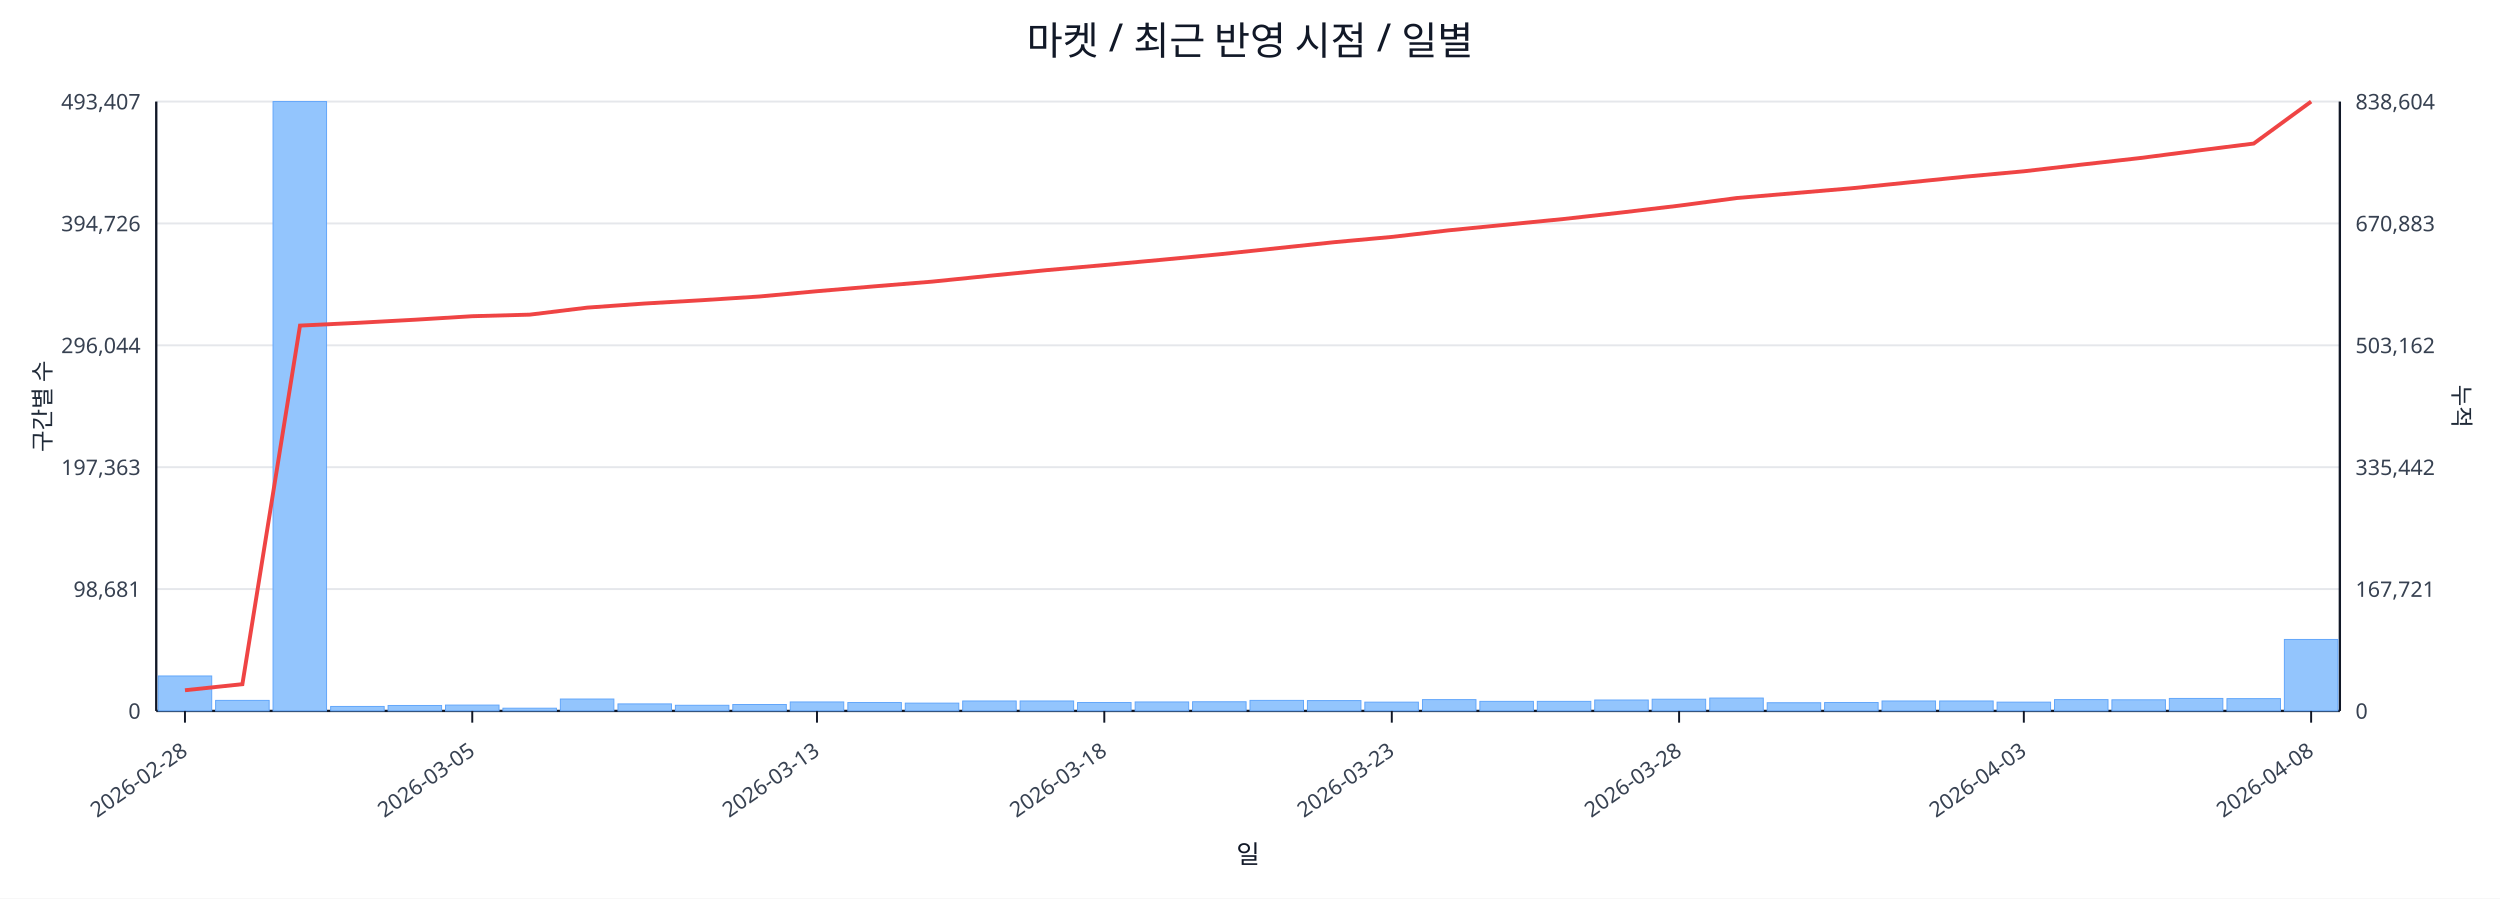
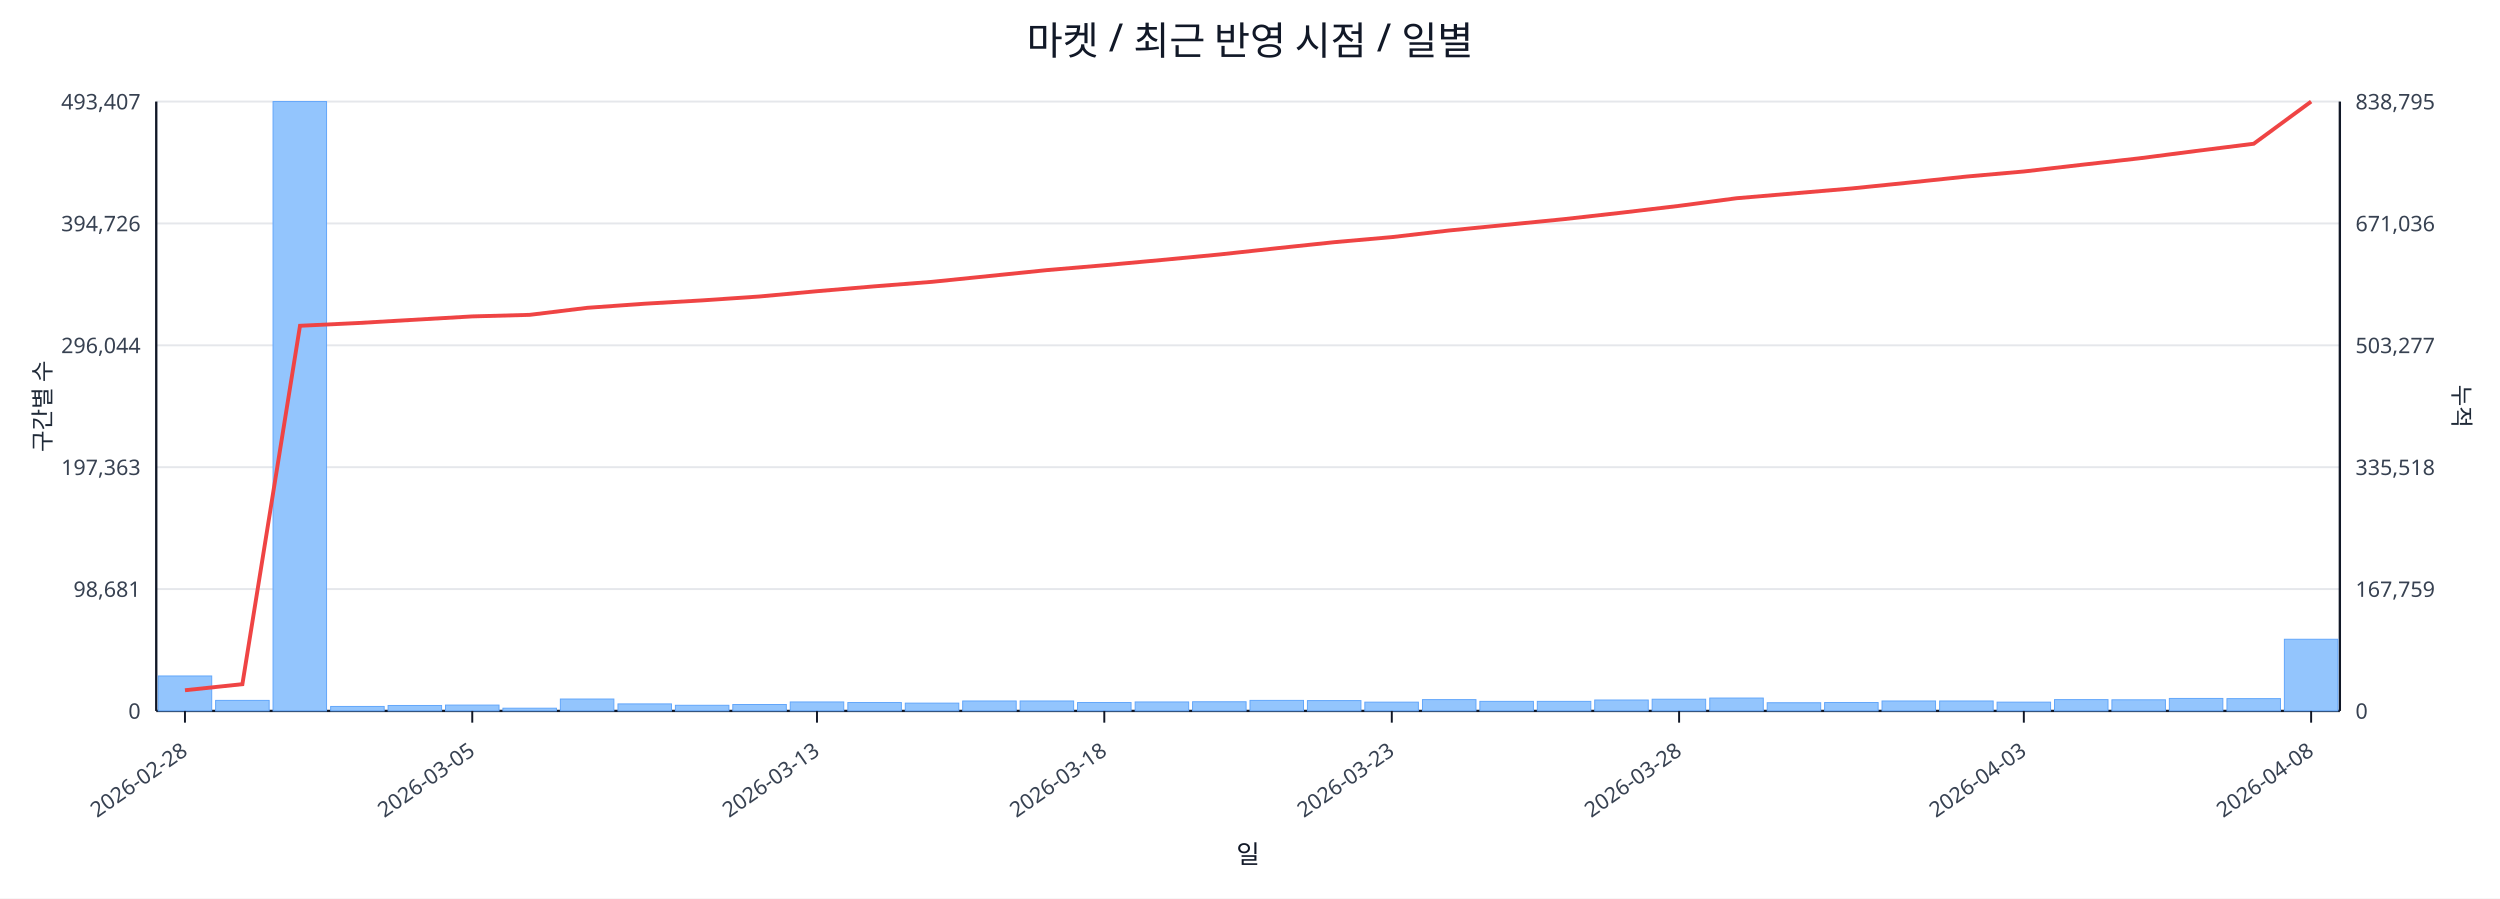
<svg xmlns="http://www.w3.org/2000/svg" width="1280" height="460" viewBox="0 0 1280 460">
  <rect x="0" y="0" width="100%" height="100%" fill="#ffffff" />
  <text x="640.0" y="28" font-size="20" text-anchor="middle" font-family="sans-serif" fill="#111827">마켓 / 최근 반영 시점 / 일별</text>
  <line x1="80.0" y1="52.0" x2="1198.0" y2="52.0" stroke="#e5e7eb" stroke-width="1" />
  <text x="72.0" y="56.0" font-size="11" text-anchor="end" font-family="sans-serif" fill="#374151">493,407</text>
-   <text x="1206.0" y="56.0" font-size="11" text-anchor="start" font-family="sans-serif" fill="#374151">838,604</text>
+   <text x="1206.0" y="56.0" font-size="11" text-anchor="start" font-family="sans-serif" fill="#374151">838,795</text>
  <line x1="80.0" y1="114.4" x2="1198.0" y2="114.4" stroke="#e5e7eb" stroke-width="1" />
  <text x="72.0" y="118.4" font-size="11" text-anchor="end" font-family="sans-serif" fill="#374151">394,726</text>
-   <text x="1206.0" y="118.4" font-size="11" text-anchor="start" font-family="sans-serif" fill="#374151">670,883</text>
+   <text x="1206.0" y="118.4" font-size="11" text-anchor="start" font-family="sans-serif" fill="#374151">671,036</text>
  <line x1="80.0" y1="176.8" x2="1198.0" y2="176.8" stroke="#e5e7eb" stroke-width="1" />
  <text x="72.0" y="180.8" font-size="11" text-anchor="end" font-family="sans-serif" fill="#374151">296,044</text>
-   <text x="1206.0" y="180.8" font-size="11" text-anchor="start" font-family="sans-serif" fill="#374151">503,162</text>
+   <text x="1206.0" y="180.8" font-size="11" text-anchor="start" font-family="sans-serif" fill="#374151">503,277</text>
  <line x1="80.0" y1="239.2" x2="1198.0" y2="239.2" stroke="#e5e7eb" stroke-width="1" />
  <text x="72.0" y="243.2" font-size="11" text-anchor="end" font-family="sans-serif" fill="#374151">197,363</text>
-   <text x="1206.0" y="243.2" font-size="11" text-anchor="start" font-family="sans-serif" fill="#374151">335,442</text>
+   <text x="1206.0" y="243.2" font-size="11" text-anchor="start" font-family="sans-serif" fill="#374151">335,518</text>
  <line x1="80.0" y1="301.6" x2="1198.0" y2="301.6" stroke="#e5e7eb" stroke-width="1" />
  <text x="72.0" y="305.6" font-size="11" text-anchor="end" font-family="sans-serif" fill="#374151">98,681</text>
-   <text x="1206.0" y="305.6" font-size="11" text-anchor="start" font-family="sans-serif" fill="#374151">167,721</text>
+   <text x="1206.0" y="305.6" font-size="11" text-anchor="start" font-family="sans-serif" fill="#374151">167,759</text>
  <line x1="80.0" y1="364.0" x2="1198.0" y2="364.0" stroke="#e5e7eb" stroke-width="1" />
  <text x="72.0" y="368.0" font-size="11" text-anchor="end" font-family="sans-serif" fill="#374151">0</text>
  <text x="1206.0" y="368.0" font-size="11" text-anchor="start" font-family="sans-serif" fill="#374151">0</text>
  <line x1="80.0" y1="364.0" x2="1198.0" y2="364.0" stroke="#111827" stroke-width="1.2" />
  <line x1="80.0" y1="52.0" x2="80.0" y2="364.0" stroke="#111827" stroke-width="1.2" />
  <line x1="1198.0" y1="52.0" x2="1198.0" y2="364.0" stroke="#111827" stroke-width="1.2" />
  <rect x="81.0" y="346.1" width="27.4" height="17.9" fill="#93c5fd" stroke="#60a5fa" stroke-width="0.5" />
  <rect x="110.4" y="358.6" width="27.4" height="5.4" fill="#93c5fd" stroke="#60a5fa" stroke-width="0.5" />
  <rect x="139.8" y="52.0" width="27.4" height="312.0" fill="#93c5fd" stroke="#60a5fa" stroke-width="0.5" />
  <rect x="169.3" y="361.7" width="27.4" height="2.3" fill="#93c5fd" stroke="#60a5fa" stroke-width="0.5" />
  <rect x="198.7" y="361.2" width="27.4" height="2.8" fill="#93c5fd" stroke="#60a5fa" stroke-width="0.5" />
  <rect x="228.1" y="361.0" width="27.4" height="3.0" fill="#93c5fd" stroke="#60a5fa" stroke-width="0.5" />
  <rect x="257.5" y="362.6" width="27.4" height="1.4" fill="#93c5fd" stroke="#60a5fa" stroke-width="0.5" />
  <rect x="286.9" y="357.9" width="27.4" height="6.1" fill="#93c5fd" stroke="#60a5fa" stroke-width="0.5" />
  <rect x="316.4" y="360.4" width="27.4" height="3.6" fill="#93c5fd" stroke="#60a5fa" stroke-width="0.5" />
  <rect x="345.8" y="361.1" width="27.4" height="2.9" fill="#93c5fd" stroke="#60a5fa" stroke-width="0.5" />
  <rect x="375.2" y="360.7" width="27.4" height="3.3" fill="#93c5fd" stroke="#60a5fa" stroke-width="0.5" />
  <rect x="404.6" y="359.4" width="27.4" height="4.6" fill="#93c5fd" stroke="#60a5fa" stroke-width="0.5" />
  <rect x="434.1" y="359.7" width="27.4" height="4.3" fill="#93c5fd" stroke="#60a5fa" stroke-width="0.5" />
  <rect x="463.5" y="360.0" width="27.4" height="4.0" fill="#93c5fd" stroke="#60a5fa" stroke-width="0.5" />
  <rect x="492.9" y="358.9" width="27.4" height="5.1" fill="#93c5fd" stroke="#60a5fa" stroke-width="0.5" />
  <rect x="522.3" y="358.9" width="27.4" height="5.1" fill="#93c5fd" stroke="#60a5fa" stroke-width="0.5" />
  <rect x="551.7" y="359.7" width="27.4" height="4.3" fill="#93c5fd" stroke="#60a5fa" stroke-width="0.5" />
  <rect x="581.2" y="359.4" width="27.4" height="4.6" fill="#93c5fd" stroke="#60a5fa" stroke-width="0.5" />
  <rect x="610.6" y="359.3" width="27.4" height="4.7" fill="#93c5fd" stroke="#60a5fa" stroke-width="0.5" />
  <rect x="640.0" y="358.6" width="27.4" height="5.4" fill="#93c5fd" stroke="#60a5fa" stroke-width="0.5" />
  <rect x="669.4" y="358.7" width="27.4" height="5.3" fill="#93c5fd" stroke="#60a5fa" stroke-width="0.5" />
  <rect x="698.8" y="359.5" width="27.4" height="4.5" fill="#93c5fd" stroke="#60a5fa" stroke-width="0.5" />
  <rect x="728.3" y="358.2" width="27.4" height="5.8" fill="#93c5fd" stroke="#60a5fa" stroke-width="0.5" />
  <rect x="757.7" y="359.1" width="27.4" height="4.9" fill="#93c5fd" stroke="#60a5fa" stroke-width="0.5" />
  <rect x="787.1" y="359.1" width="27.4" height="4.9" fill="#93c5fd" stroke="#60a5fa" stroke-width="0.5" />
  <rect x="816.5" y="358.4" width="27.4" height="5.6" fill="#93c5fd" stroke="#60a5fa" stroke-width="0.5" />
  <rect x="845.9" y="358.0" width="27.4" height="6.0" fill="#93c5fd" stroke="#60a5fa" stroke-width="0.5" />
  <rect x="875.4" y="357.4" width="27.4" height="6.6" fill="#93c5fd" stroke="#60a5fa" stroke-width="0.5" />
  <rect x="904.8" y="359.8" width="27.4" height="4.2" fill="#93c5fd" stroke="#60a5fa" stroke-width="0.5" />
  <rect x="934.2" y="359.7" width="27.4" height="4.3" fill="#93c5fd" stroke="#60a5fa" stroke-width="0.5" />
  <rect x="963.6" y="358.9" width="27.4" height="5.1" fill="#93c5fd" stroke="#60a5fa" stroke-width="0.5" />
  <rect x="993.1" y="358.9" width="27.4" height="5.1" fill="#93c5fd" stroke="#60a5fa" stroke-width="0.5" />
  <rect x="1022.5" y="359.5" width="27.4" height="4.5" fill="#93c5fd" stroke="#60a5fa" stroke-width="0.5" />
  <rect x="1051.9" y="358.2" width="27.4" height="5.8" fill="#93c5fd" stroke="#60a5fa" stroke-width="0.5" />
  <rect x="1081.3" y="358.3" width="27.4" height="5.7" fill="#93c5fd" stroke="#60a5fa" stroke-width="0.5" />
  <rect x="1110.7" y="357.6" width="27.4" height="6.4" fill="#93c5fd" stroke="#60a5fa" stroke-width="0.5" />
  <rect x="1140.2" y="357.7" width="27.4" height="6.3" fill="#93c5fd" stroke="#60a5fa" stroke-width="0.5" />
-   <rect x="1169.6" y="327.4" width="27.4" height="36.6" fill="#93c5fd" stroke="#60a5fa" stroke-width="0.5" />
-   <polyline fill="none" stroke="#ef4444" stroke-width="2" points="94.7,353.4 124.1,350.3 153.6,166.7 183.0,165.3 212.4,163.7 241.8,161.9 271.2,161.1 300.7,157.5 330.1,155.4 359.5,153.7 388.9,151.8 418.3,149.1 447.8,146.6 477.2,144.2 506.6,141.2 536.0,138.3 565.4,135.7 594.9,133.0 624.3,130.2 653.7,127.1 683.1,124.0 712.6,121.3 742.0,117.9 771.4,115.0 800.8,112.1 830.2,108.8 859.7,105.3 889.1,101.4 918.5,98.9 947.9,96.4 977.3,93.4 1006.8,90.4 1036.2,87.7 1065.6,84.3 1095.0,81.0 1124.4,77.2 1153.9,73.5 1183.3,52.0" />
+   <rect x="1169.6" y="327.3" width="27.4" height="36.7" fill="#93c5fd" stroke="#60a5fa" stroke-width="0.5" />
+   <polyline fill="none" stroke="#ef4444" stroke-width="2" points="94.7,353.4 124.1,350.3 153.6,166.8 183.0,165.4 212.4,163.7 241.8,162.0 271.2,161.2 300.7,157.6 330.1,155.5 359.5,153.8 388.9,151.8 418.3,149.1 447.8,146.6 477.2,144.3 506.6,141.3 536.0,138.3 565.4,135.8 594.9,133.1 624.3,130.3 653.7,127.1 683.1,124.0 712.6,121.4 742.0,118.0 771.4,115.1 800.8,112.2 830.2,108.9 859.7,105.4 889.1,101.5 918.5,99.0 947.9,96.5 977.3,93.5 1006.8,90.4 1036.2,87.8 1065.6,84.4 1095.0,81.1 1124.4,77.3 1153.9,73.6 1183.3,52.0" />
  <line x1="94.7" y1="364.0" x2="94.7" y2="370.0" stroke="#111827" stroke-width="1" />
  <text x="96.7" y="386.0" font-size="11" text-anchor="end" transform="rotate(-35 96.7 386.0)" font-family="sans-serif" fill="#374151">2026-02-28</text>
  <line x1="241.8" y1="364.0" x2="241.8" y2="370.0" stroke="#111827" stroke-width="1" />
  <text x="243.8" y="386.0" font-size="11" text-anchor="end" transform="rotate(-35 243.8 386.0)" font-family="sans-serif" fill="#374151">2026-03-05</text>
  <line x1="418.3" y1="364.0" x2="418.3" y2="370.0" stroke="#111827" stroke-width="1" />
  <text x="420.3" y="386.0" font-size="11" text-anchor="end" transform="rotate(-35 420.3 386.0)" font-family="sans-serif" fill="#374151">2026-03-13</text>
  <line x1="565.4" y1="364.0" x2="565.4" y2="370.0" stroke="#111827" stroke-width="1" />
  <text x="567.4" y="386.0" font-size="11" text-anchor="end" transform="rotate(-35 567.4 386.0)" font-family="sans-serif" fill="#374151">2026-03-18</text>
  <line x1="712.6" y1="364.0" x2="712.6" y2="370.0" stroke="#111827" stroke-width="1" />
  <text x="714.6" y="386.0" font-size="11" text-anchor="end" transform="rotate(-35 714.6 386.0)" font-family="sans-serif" fill="#374151">2026-03-23</text>
  <line x1="859.7" y1="364.0" x2="859.7" y2="370.0" stroke="#111827" stroke-width="1" />
  <text x="861.7" y="386.0" font-size="11" text-anchor="end" transform="rotate(-35 861.7 386.0)" font-family="sans-serif" fill="#374151">2026-03-28</text>
  <line x1="1036.2" y1="364.0" x2="1036.2" y2="370.0" stroke="#111827" stroke-width="1" />
  <text x="1038.2" y="386.0" font-size="11" text-anchor="end" transform="rotate(-35 1038.2 386.0)" font-family="sans-serif" fill="#374151">2026-04-03</text>
  <line x1="1183.3" y1="364.0" x2="1183.3" y2="370.0" stroke="#111827" stroke-width="1" />
  <text x="1185.3" y="386.0" font-size="11" text-anchor="end" transform="rotate(-35 1185.3 386.0)" font-family="sans-serif" fill="#374151">2026-04-08</text>
  <text x="26" y="208.0" font-size="12" transform="rotate(-90 26 208.0)" text-anchor="middle" font-family="sans-serif" fill="#1f2937">구간별 수</text>
  <text x="1256.0" y="208.0" font-size="12" transform="rotate(90 1256.0 208.0)" text-anchor="middle" font-family="sans-serif" fill="#1f2937">누적</text>
  <text x="639.0" y="442.0" font-size="13" text-anchor="middle" font-family="sans-serif" fill="#111827">일</text>
</svg>
